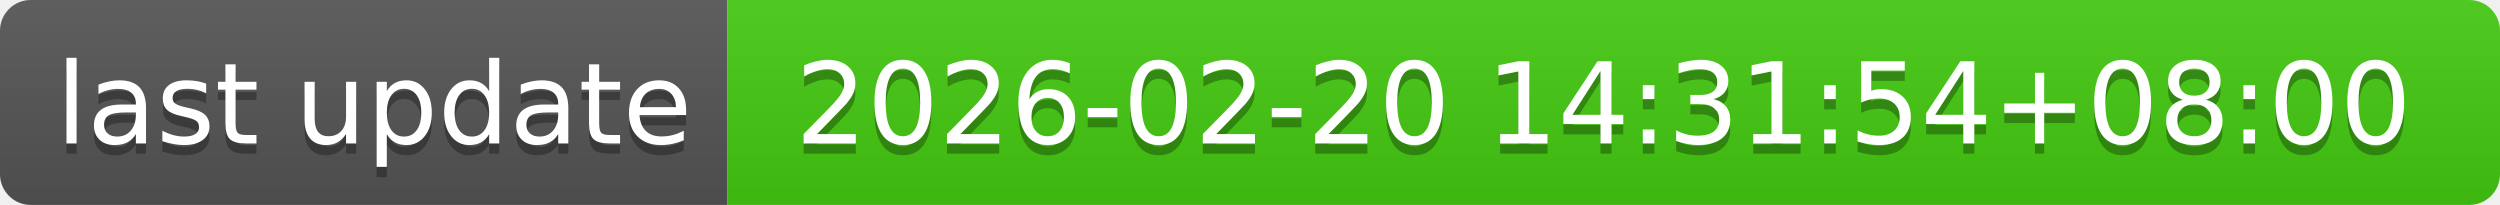
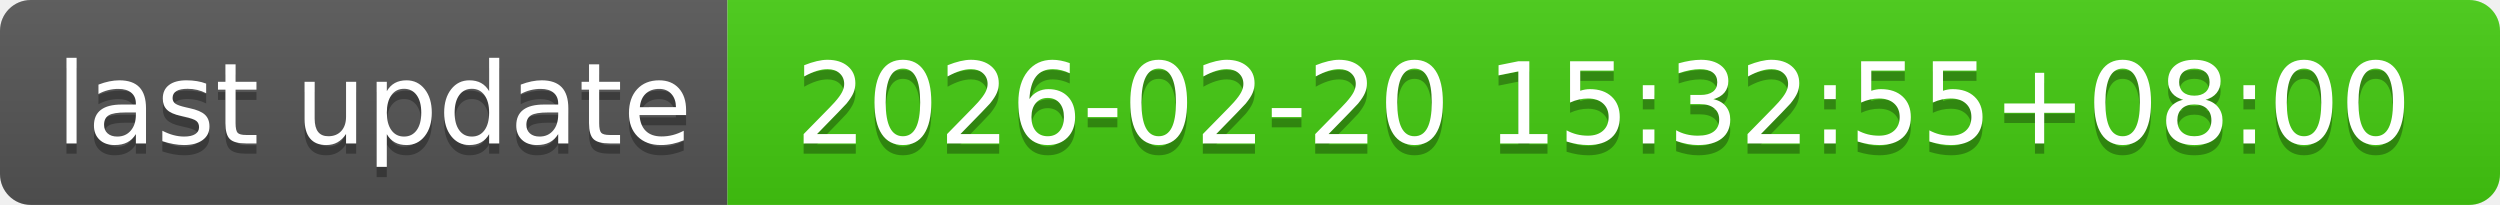
- <svg xmlns="http://www.w3.org/2000/svg" width="244" height="20" role="img" aria-label="last update: 2026-02-20 14:31:54+08:00">
+ <svg xmlns="http://www.w3.org/2000/svg" width="244" height="20" role="img" aria-label="last update: 2026-02-20 15:32:55+08:00">
  <linearGradient id="s" x2="0" y2="100%">
    <stop offset="0" stop-color="#bbb" stop-opacity=".1" />
    <stop offset="1" stop-opacity=".1" />
  </linearGradient>
  <clipPath id="r">
    <rect width="244" height="20" rx="3" fill="#fff" />
  </clipPath>
  <g clip-path="url(#r)">
    <rect width="71" height="20" fill="#555" />
    <rect x="71" width="173" height="20" fill="#4c1" />
    <rect width="244" height="20" fill="url(#s)" />
  </g>
  <g fill="#fff" text-anchor="middle" font-family="Verdana,Geneva,DejaVu Sans,sans-serif" text-rendering="geometricPrecision" font-size="110">
    <text aria-hidden="true" x="365" y="150" fill="#010101" fill-opacity=".3" transform="scale(.1)" textLength="610">last update</text>
    <text x="365" y="140" transform="scale(.1)" fill="#fff" textLength="610">last update</text>
-     <text aria-hidden="true" x="1565" y="150" fill="#010101" fill-opacity=".3" transform="scale(.1)" textLength="1630">2026-02-20 14:31:54+08:00</text>
-     <text x="1565" y="140" transform="scale(.1)" fill="#fff" textLength="1630">2026-02-20 14:31:54+08:00</text>
+     <text aria-hidden="true" x="1565" y="150" fill="#010101" fill-opacity=".3" transform="scale(.1)" textLength="1630">2026-02-20 15:32:55+08:00</text>
+     <text x="1565" y="140" transform="scale(.1)" fill="#fff" textLength="1630">2026-02-20 15:32:55+08:00</text>
  </g>
</svg>
